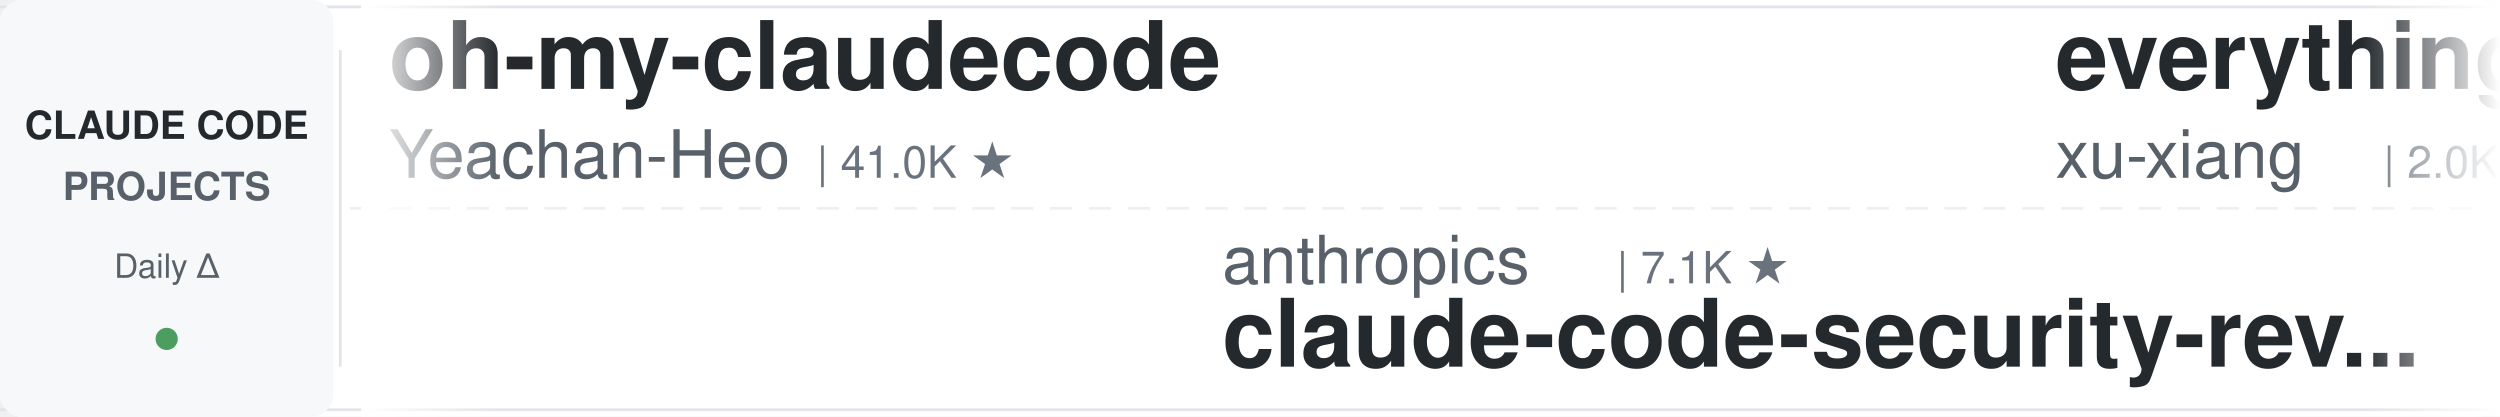
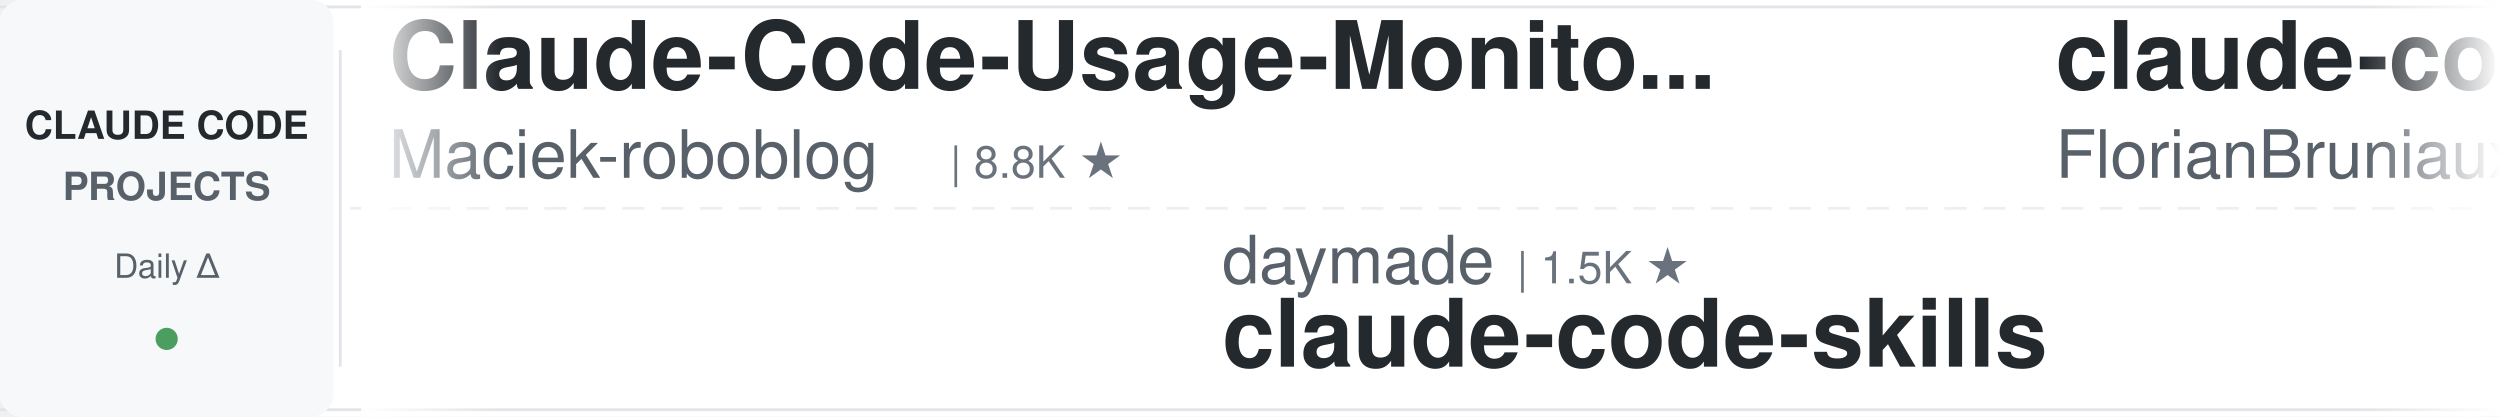
<svg xmlns="http://www.w3.org/2000/svg" width="900" height="150">
  <defs>
    <linearGradient id="leftFade" x1="0%" y1="0%" x2="100%" y2="0%">
      <stop offset="0%" style="stop-color:#ffffff;stop-opacity:1" />
      <stop offset="100%" style="stop-color:#ffffff;stop-opacity:0" />
    </linearGradient>
    <linearGradient id="rightFade" x1="0%" y1="0%" x2="100%" y2="0%">
      <stop offset="0%" style="stop-color:#ffffff;stop-opacity:0" />
      <stop offset="100%" style="stop-color:#ffffff;stop-opacity:1" />
    </linearGradient>
  </defs>
  <rect width="900" height="150" fill="#ffffff" rx="8" />
  <rect x="0" y="2" width="900" height="1" fill="#e1e4e8" />
  <rect x="0" y="147" width="900" height="1" fill="#e1e4e8" />
  <line x1="0" y1="75" x2="900" y2="75" stroke="#e1e4e8" stroke-width="1" stroke-dasharray="8 6" opacity="0.6" />
  <rect x="0" y="0" width="120" height="150" fill="#f6f8fa" rx="8" />
  <text x="60" y="50" font-family="-apple-system, BlinkMacSystemFont, 'Segoe UI', Helvetica, Arial, sans-serif" font-size="14" font-weight="600" fill="#24292e" text-anchor="middle">CLAUDE CODE</text>
  <text x="60" y="72" font-family="-apple-system, BlinkMacSystemFont, 'Segoe UI', Helvetica, Arial, sans-serif" font-size="14" font-weight="600" fill="#586069" text-anchor="middle">PROJECTS</text>
  <text x="60" y="100" font-family="-apple-system, BlinkMacSystemFont, 'Segoe UI', Helvetica, Arial, sans-serif" font-size="12" font-weight="500" fill="#586069" text-anchor="middle">Daily Δ</text>
  <circle cx="60" cy="122" r="4" fill="#22863a" opacity="0.8" />
  <rect x="122" y="18" width="1" height="114" fill="#e1e4e8" />
  <clipPath id="tickerClip">
    <rect x="130" y="0" width="770" height="150" />
  </clipPath>
  <g clip-path="url(#tickerClip)">
    <g id="tickerItems">
      <animateTransform attributeName="transform" attributeType="XML" type="translate" from="0 0" to="-3000 0" dur="54s" repeatCount="indefinite" />
      <g transform="translate(0, 0)">
-         <text x="140" y="32" font-family="-apple-system, BlinkMacSystemFont, 'Segoe UI', Helvetica, Arial, sans-serif" font-size="34" font-weight="600" fill="#24292e">oh-my-claudecode</text>
-         <text x="140" y="64" font-family="-apple-system, BlinkMacSystemFont, 'Segoe UI', Helvetica, Arial, sans-serif" font-size="24" font-weight="400" fill="#586069">Yeachan-Heo</text>
-         <text x="294" y="64" font-family="-apple-system, BlinkMacSystemFont, 'Segoe UI', Helvetica, Arial, sans-serif" font-size="16" font-weight="500" fill="#6a737d">| 41.0K ★</text>
+         <text x="140" y="32" font-family="-apple-system, BlinkMacSystemFont, 'Segoe UI', Helvetica, Arial, sans-serif" font-size="34" font-weight="600" fill="#24292e">Claude-Code-Usage-Monito...</text>
+         <text x="140" y="64" font-family="-apple-system, BlinkMacSystemFont, 'Segoe UI', Helvetica, Arial, sans-serif" font-size="24" font-weight="400" fill="#586069">Maciek-roboblog</text>
+         <text x="342" y="64" font-family="-apple-system, BlinkMacSystemFont, 'Segoe UI', Helvetica, Arial, sans-serif" font-size="16" font-weight="500" fill="#6a737d">| 8.8K ★</text>
      </g>
      <g transform="translate(300, 0)">
-         <text x="140" y="102" font-family="-apple-system, BlinkMacSystemFont, 'Segoe UI', Helvetica, Arial, sans-serif" font-size="24" font-weight="400" fill="#586069">anthropics</text>
-         <text x="282" y="102" font-family="-apple-system, BlinkMacSystemFont, 'Segoe UI', Helvetica, Arial, sans-serif" font-size="16" font-weight="500" fill="#6a737d">| 7.1K ★</text>
-         <text x="140" y="132" font-family="-apple-system, BlinkMacSystemFont, 'Segoe UI', Helvetica, Arial, sans-serif" font-size="34" font-weight="600" fill="#24292e">claude-code-security-rev...</text>
+         <text x="140" y="102" font-family="-apple-system, BlinkMacSystemFont, 'Segoe UI', Helvetica, Arial, sans-serif" font-size="24" font-weight="400" fill="#586069">daymade</text>
+         <text x="246" y="102" font-family="-apple-system, BlinkMacSystemFont, 'Segoe UI', Helvetica, Arial, sans-serif" font-size="16" font-weight="500" fill="#6a737d">| 1.5K ★</text>
+         <text x="140" y="132" font-family="-apple-system, BlinkMacSystemFont, 'Segoe UI', Helvetica, Arial, sans-serif" font-size="34" font-weight="600" fill="#24292e">claude-code-skills</text>
      </g>
      <g transform="translate(600, 0)">
-         <text x="140" y="32" font-family="-apple-system, BlinkMacSystemFont, 'Segoe UI', Helvetica, Arial, sans-serif" font-size="34" font-weight="600" fill="#24292e">everything-claude-code-z...</text>
-         <text x="140" y="64" font-family="-apple-system, BlinkMacSystemFont, 'Segoe UI', Helvetica, Arial, sans-serif" font-size="24" font-weight="400" fill="#586069">xu-xiang</text>
-         <text x="258" y="64" font-family="-apple-system, BlinkMacSystemFont, 'Segoe UI', Helvetica, Arial, sans-serif" font-size="16" font-weight="500" fill="#6a737d">| 2.0K ★</text>
+         <text x="140" y="32" font-family="-apple-system, BlinkMacSystemFont, 'Segoe UI', Helvetica, Arial, sans-serif" font-size="34" font-weight="600" fill="#24292e">claude-code-ultimate-gui...</text>
+         <text x="140" y="64" font-family="-apple-system, BlinkMacSystemFont, 'Segoe UI', Helvetica, Arial, sans-serif" font-size="24" font-weight="400" fill="#586069">FlorianBruniaux</text>
+         <text x="342" y="64" font-family="-apple-system, BlinkMacSystemFont, 'Segoe UI', Helvetica, Arial, sans-serif" font-size="16" font-weight="500" fill="#6a737d">| 7.2K ★</text>
      </g>
      <g transform="translate(900, 0)">
-         <text x="140" y="102" font-family="-apple-system, BlinkMacSystemFont, 'Segoe UI', Helvetica, Arial, sans-serif" font-size="24" font-weight="400" fill="#586069">FlorianBruniaux</text>
-         <text x="342" y="102" font-family="-apple-system, BlinkMacSystemFont, 'Segoe UI', Helvetica, Arial, sans-serif" font-size="16" font-weight="500" fill="#6a737d">| 7.2K ★</text>
-         <text x="140" y="132" font-family="-apple-system, BlinkMacSystemFont, 'Segoe UI', Helvetica, Arial, sans-serif" font-size="34" font-weight="600" fill="#24292e">claude-code-ultimate-gui...</text>
+         <text x="140" y="102" font-family="-apple-system, BlinkMacSystemFont, 'Segoe UI', Helvetica, Arial, sans-serif" font-size="24" font-weight="400" fill="#586069">AprilNEA</text>
+         <text x="258" y="102" font-family="-apple-system, BlinkMacSystemFont, 'Segoe UI', Helvetica, Arial, sans-serif" font-size="16" font-weight="500" fill="#6a737d">| 393 ★</text>
+         <text x="140" y="132" font-family="-apple-system, BlinkMacSystemFont, 'Segoe UI', Helvetica, Arial, sans-serif" font-size="34" font-weight="600" fill="#24292e">claude-code-source</text>
      </g>
      <g transform="translate(1200, 0)">
-         <text x="140" y="32" font-family="-apple-system, BlinkMacSystemFont, 'Segoe UI', Helvetica, Arial, sans-serif" font-size="34" font-weight="600" fill="#24292e">claude-code-proxy</text>
-         <text x="140" y="64" font-family="-apple-system, BlinkMacSystemFont, 'Segoe UI', Helvetica, Arial, sans-serif" font-size="24" font-weight="400" fill="#586069">fuergaosi233</text>
-         <text x="306" y="64" font-family="-apple-system, BlinkMacSystemFont, 'Segoe UI', Helvetica, Arial, sans-serif" font-size="16" font-weight="500" fill="#6a737d">| 2.8K ★</text>
+         <text x="140" y="32" font-family="-apple-system, BlinkMacSystemFont, 'Segoe UI', Helvetica, Arial, sans-serif" font-size="34" font-weight="600" fill="#24292e">Open-ClaudeCode</text>
+         <text x="140" y="64" font-family="-apple-system, BlinkMacSystemFont, 'Segoe UI', Helvetica, Arial, sans-serif" font-size="24" font-weight="400" fill="#586069">LING71671</text>
+         <text x="270" y="64" font-family="-apple-system, BlinkMacSystemFont, 'Segoe UI', Helvetica, Arial, sans-serif" font-size="16" font-weight="500" fill="#6a737d">| 995 ★</text>
      </g>
      <g transform="translate(1500, 0)">
-         <text x="140" y="102" font-family="-apple-system, BlinkMacSystemFont, 'Segoe UI', Helvetica, Arial, sans-serif" font-size="24" font-weight="400" fill="#586069">ccplugins</text>
-         <text x="270" y="102" font-family="-apple-system, BlinkMacSystemFont, 'Segoe UI', Helvetica, Arial, sans-serif" font-size="16" font-weight="500" fill="#6a737d">| 1.0K ★</text>
-         <text x="140" y="132" font-family="-apple-system, BlinkMacSystemFont, 'Segoe UI', Helvetica, Arial, sans-serif" font-size="34" font-weight="600" fill="#24292e">awesome-claude-code-plug...</text>
+         <text x="140" y="102" font-family="-apple-system, BlinkMacSystemFont, 'Segoe UI', Helvetica, Arial, sans-serif" font-size="24" font-weight="400" fill="#586069">oboard</text>
+         <text x="234" y="102" font-family="-apple-system, BlinkMacSystemFont, 'Segoe UI', Helvetica, Arial, sans-serif" font-size="16" font-weight="500" fill="#6a737d">| 3.3K ★</text>
+         <text x="140" y="132" font-family="-apple-system, BlinkMacSystemFont, 'Segoe UI', Helvetica, Arial, sans-serif" font-size="34" font-weight="600" fill="#24292e">claude-code-rev</text>
      </g>
      <g transform="translate(1800, 0)">
-         <text x="140" y="32" font-family="-apple-system, BlinkMacSystemFont, 'Segoe UI', Helvetica, Arial, sans-serif" font-size="34" font-weight="600" fill="#24292e">claude-code-infrastructu...</text>
-         <text x="140" y="64" font-family="-apple-system, BlinkMacSystemFont, 'Segoe UI', Helvetica, Arial, sans-serif" font-size="24" font-weight="400" fill="#586069">diet103</text>
-         <text x="246" y="64" font-family="-apple-system, BlinkMacSystemFont, 'Segoe UI', Helvetica, Arial, sans-serif" font-size="16" font-weight="500" fill="#6a737d">| 10.1K ★</text>
+         <text x="140" y="32" font-family="-apple-system, BlinkMacSystemFont, 'Segoe UI', Helvetica, Arial, sans-serif" font-size="34" font-weight="600" fill="#24292e">claude-code-action</text>
+         <text x="140" y="64" font-family="-apple-system, BlinkMacSystemFont, 'Segoe UI', Helvetica, Arial, sans-serif" font-size="24" font-weight="400" fill="#586069">anthropics</text>
+         <text x="282" y="64" font-family="-apple-system, BlinkMacSystemFont, 'Segoe UI', Helvetica, Arial, sans-serif" font-size="16" font-weight="500" fill="#6a737d">| 10.1K ★</text>
      </g>
      <g transform="translate(2100, 0)">
-         <text x="140" y="102" font-family="-apple-system, BlinkMacSystemFont, 'Segoe UI', Helvetica, Arial, sans-serif" font-size="24" font-weight="400" fill="#586069">feiskyer</text>
-         <text x="258" y="102" font-family="-apple-system, BlinkMacSystemFont, 'Segoe UI', Helvetica, Arial, sans-serif" font-size="16" font-weight="500" fill="#6a737d">| 1.7K ★</text>
-         <text x="140" y="132" font-family="-apple-system, BlinkMacSystemFont, 'Segoe UI', Helvetica, Arial, sans-serif" font-size="34" font-weight="600" fill="#24292e">claude-code-settings</text>
+         <text x="140" y="102" font-family="-apple-system, BlinkMacSystemFont, 'Segoe UI', Helvetica, Arial, sans-serif" font-size="24" font-weight="400" fill="#586069">SeemSeam</text>
+         <text x="258" y="102" font-family="-apple-system, BlinkMacSystemFont, 'Segoe UI', Helvetica, Arial, sans-serif" font-size="16" font-weight="500" fill="#6a737d">| 3.6K ★</text>
+         <text x="140" y="132" font-family="-apple-system, BlinkMacSystemFont, 'Segoe UI', Helvetica, Arial, sans-serif" font-size="34" font-weight="600" fill="#24292e">claude_codex_bridge</text>
      </g>
      <g transform="translate(2400, 0)">
-         <text x="140" y="32" font-family="-apple-system, BlinkMacSystemFont, 'Segoe UI', Helvetica, Arial, sans-serif" font-size="34" font-weight="600" fill="#24292e">claude-code-prompts</text>
-         <text x="140" y="64" font-family="-apple-system, BlinkMacSystemFont, 'Segoe UI', Helvetica, Arial, sans-serif" font-size="24" font-weight="400" fill="#586069">repowise-dev</text>
-         <text x="306" y="64" font-family="-apple-system, BlinkMacSystemFont, 'Segoe UI', Helvetica, Arial, sans-serif" font-size="16" font-weight="500" fill="#6a737d">| 1.2K ★</text>
+         <text x="140" y="32" font-family="-apple-system, BlinkMacSystemFont, 'Segoe UI', Helvetica, Arial, sans-serif" font-size="34" font-weight="600" fill="#24292e">claude-code-hub</text>
+         <text x="140" y="64" font-family="-apple-system, BlinkMacSystemFont, 'Segoe UI', Helvetica, Arial, sans-serif" font-size="24" font-weight="400" fill="#586069">ding113</text>
+         <text x="246" y="64" font-family="-apple-system, BlinkMacSystemFont, 'Segoe UI', Helvetica, Arial, sans-serif" font-size="16" font-weight="500" fill="#6a737d">| 3.4K ★</text>
      </g>
      <g transform="translate(2700, 0)">
-         <text x="140" y="102" font-family="-apple-system, BlinkMacSystemFont, 'Segoe UI', Helvetica, Arial, sans-serif" font-size="24" font-weight="400" fill="#586069">edmund-io</text>
-         <text x="270" y="102" font-family="-apple-system, BlinkMacSystemFont, 'Segoe UI', Helvetica, Arial, sans-serif" font-size="16" font-weight="500" fill="#6a737d">| 1.5K ★</text>
-         <text x="140" y="132" font-family="-apple-system, BlinkMacSystemFont, 'Segoe UI', Helvetica, Arial, sans-serif" font-size="34" font-weight="600" fill="#24292e">edmunds-claude-code</text>
+         <text x="140" y="102" font-family="-apple-system, BlinkMacSystemFont, 'Segoe UI', Helvetica, Arial, sans-serif" font-size="24" font-weight="400" fill="#586069">disler</text>
+         <text x="234" y="102" font-family="-apple-system, BlinkMacSystemFont, 'Segoe UI', Helvetica, Arial, sans-serif" font-size="16" font-weight="500" fill="#6a737d">| 4.0K ★</text>
+         <text x="140" y="132" font-family="-apple-system, BlinkMacSystemFont, 'Segoe UI', Helvetica, Arial, sans-serif" font-size="34" font-weight="600" fill="#24292e">claude-code-hooks-master...</text>
      </g>
      <g transform="translate(3000, 0)">
-         <text x="140" y="32" font-family="-apple-system, BlinkMacSystemFont, 'Segoe UI', Helvetica, Arial, sans-serif" font-size="34" font-weight="600" fill="#24292e">oh-my-claudecode</text>
-         <text x="140" y="64" font-family="-apple-system, BlinkMacSystemFont, 'Segoe UI', Helvetica, Arial, sans-serif" font-size="24" font-weight="400" fill="#586069">Yeachan-Heo</text>
-         <text x="294" y="64" font-family="-apple-system, BlinkMacSystemFont, 'Segoe UI', Helvetica, Arial, sans-serif" font-size="16" font-weight="500" fill="#6a737d">| 41.0K ★</text>
+         <text x="140" y="32" font-family="-apple-system, BlinkMacSystemFont, 'Segoe UI', Helvetica, Arial, sans-serif" font-size="34" font-weight="600" fill="#24292e">Claude-Code-Usage-Monito...</text>
+         <text x="140" y="64" font-family="-apple-system, BlinkMacSystemFont, 'Segoe UI', Helvetica, Arial, sans-serif" font-size="24" font-weight="400" fill="#586069">Maciek-roboblog</text>
+         <text x="342" y="64" font-family="-apple-system, BlinkMacSystemFont, 'Segoe UI', Helvetica, Arial, sans-serif" font-size="16" font-weight="500" fill="#6a737d">| 8.8K ★</text>
      </g>
      <g transform="translate(3300, 0)">
-         <text x="140" y="102" font-family="-apple-system, BlinkMacSystemFont, 'Segoe UI', Helvetica, Arial, sans-serif" font-size="24" font-weight="400" fill="#586069">anthropics</text>
-         <text x="282" y="102" font-family="-apple-system, BlinkMacSystemFont, 'Segoe UI', Helvetica, Arial, sans-serif" font-size="16" font-weight="500" fill="#6a737d">| 7.1K ★</text>
-         <text x="140" y="132" font-family="-apple-system, BlinkMacSystemFont, 'Segoe UI', Helvetica, Arial, sans-serif" font-size="34" font-weight="600" fill="#24292e">claude-code-security-rev...</text>
+         <text x="140" y="102" font-family="-apple-system, BlinkMacSystemFont, 'Segoe UI', Helvetica, Arial, sans-serif" font-size="24" font-weight="400" fill="#586069">daymade</text>
+         <text x="246" y="102" font-family="-apple-system, BlinkMacSystemFont, 'Segoe UI', Helvetica, Arial, sans-serif" font-size="16" font-weight="500" fill="#6a737d">| 1.5K ★</text>
+         <text x="140" y="132" font-family="-apple-system, BlinkMacSystemFont, 'Segoe UI', Helvetica, Arial, sans-serif" font-size="34" font-weight="600" fill="#24292e">claude-code-skills</text>
      </g>
      <g transform="translate(3600, 0)">
-         <text x="140" y="32" font-family="-apple-system, BlinkMacSystemFont, 'Segoe UI', Helvetica, Arial, sans-serif" font-size="34" font-weight="600" fill="#24292e">everything-claude-code-z...</text>
-         <text x="140" y="64" font-family="-apple-system, BlinkMacSystemFont, 'Segoe UI', Helvetica, Arial, sans-serif" font-size="24" font-weight="400" fill="#586069">xu-xiang</text>
-         <text x="258" y="64" font-family="-apple-system, BlinkMacSystemFont, 'Segoe UI', Helvetica, Arial, sans-serif" font-size="16" font-weight="500" fill="#6a737d">| 2.0K ★</text>
+         <text x="140" y="32" font-family="-apple-system, BlinkMacSystemFont, 'Segoe UI', Helvetica, Arial, sans-serif" font-size="34" font-weight="600" fill="#24292e">claude-code-ultimate-gui...</text>
+         <text x="140" y="64" font-family="-apple-system, BlinkMacSystemFont, 'Segoe UI', Helvetica, Arial, sans-serif" font-size="24" font-weight="400" fill="#586069">FlorianBruniaux</text>
+         <text x="342" y="64" font-family="-apple-system, BlinkMacSystemFont, 'Segoe UI', Helvetica, Arial, sans-serif" font-size="16" font-weight="500" fill="#6a737d">| 7.2K ★</text>
      </g>
      <g transform="translate(3900, 0)">
-         <text x="140" y="102" font-family="-apple-system, BlinkMacSystemFont, 'Segoe UI', Helvetica, Arial, sans-serif" font-size="24" font-weight="400" fill="#586069">FlorianBruniaux</text>
-         <text x="342" y="102" font-family="-apple-system, BlinkMacSystemFont, 'Segoe UI', Helvetica, Arial, sans-serif" font-size="16" font-weight="500" fill="#6a737d">| 7.2K ★</text>
-         <text x="140" y="132" font-family="-apple-system, BlinkMacSystemFont, 'Segoe UI', Helvetica, Arial, sans-serif" font-size="34" font-weight="600" fill="#24292e">claude-code-ultimate-gui...</text>
+         <text x="140" y="102" font-family="-apple-system, BlinkMacSystemFont, 'Segoe UI', Helvetica, Arial, sans-serif" font-size="24" font-weight="400" fill="#586069">AprilNEA</text>
+         <text x="258" y="102" font-family="-apple-system, BlinkMacSystemFont, 'Segoe UI', Helvetica, Arial, sans-serif" font-size="16" font-weight="500" fill="#6a737d">| 393 ★</text>
+         <text x="140" y="132" font-family="-apple-system, BlinkMacSystemFont, 'Segoe UI', Helvetica, Arial, sans-serif" font-size="34" font-weight="600" fill="#24292e">claude-code-source</text>
      </g>
    </g>
  </g>
  <rect x="130" y="0" width="50" height="150" fill="url(#leftFade)" />
  <rect x="850" y="0" width="50" height="150" fill="url(#rightFade)" />
</svg>
